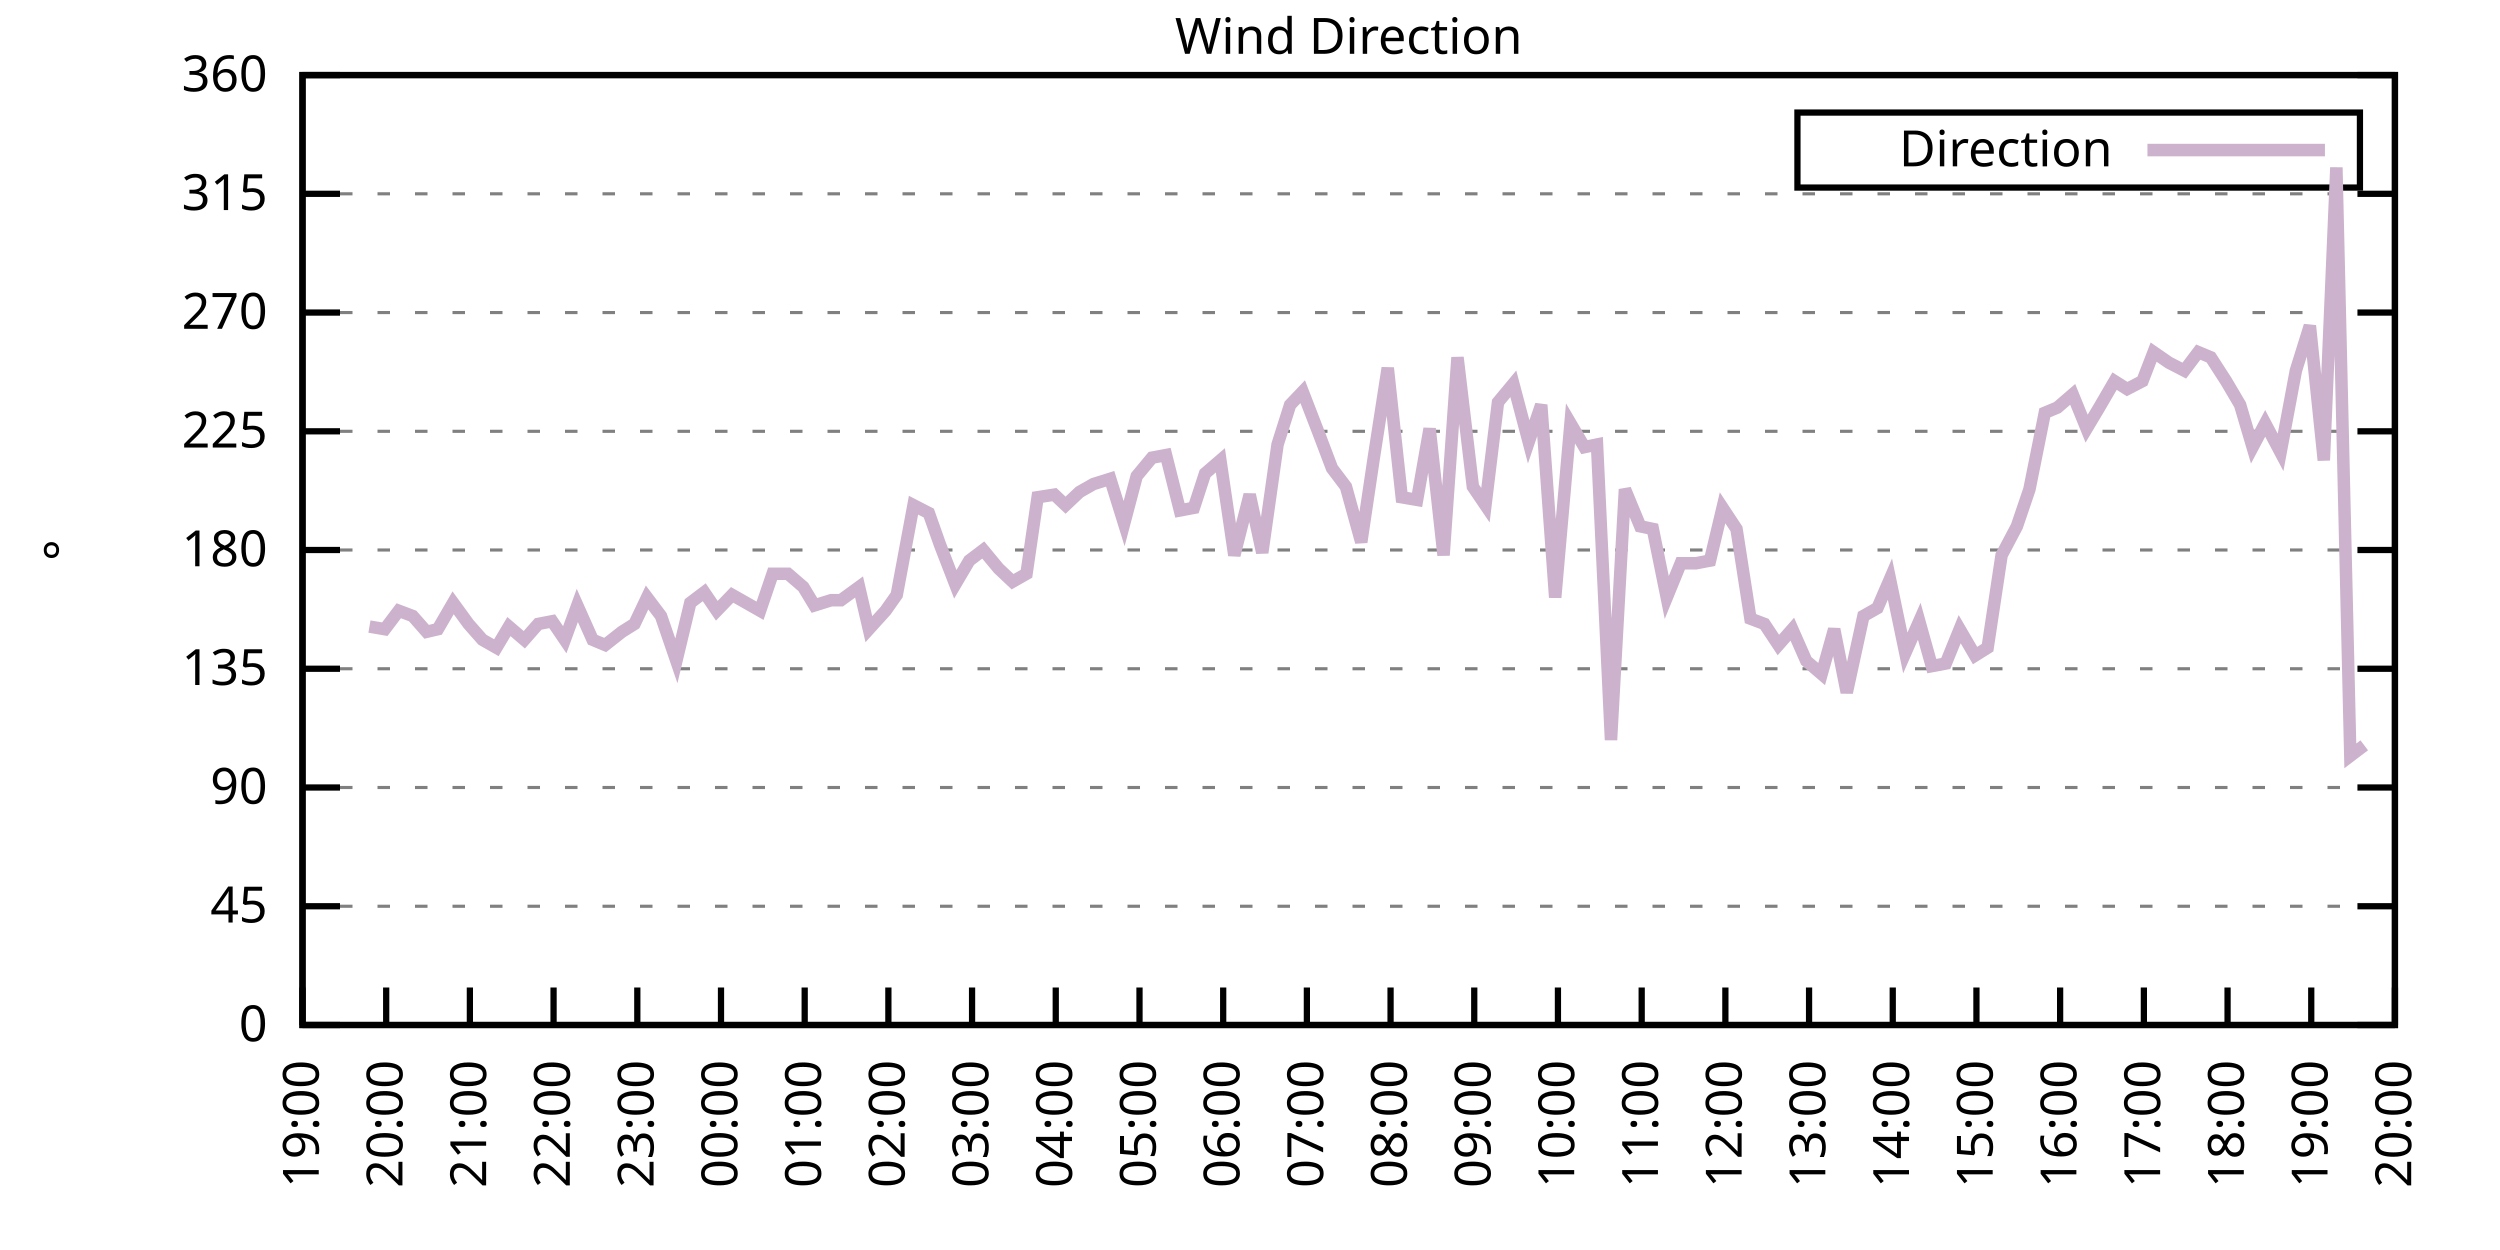
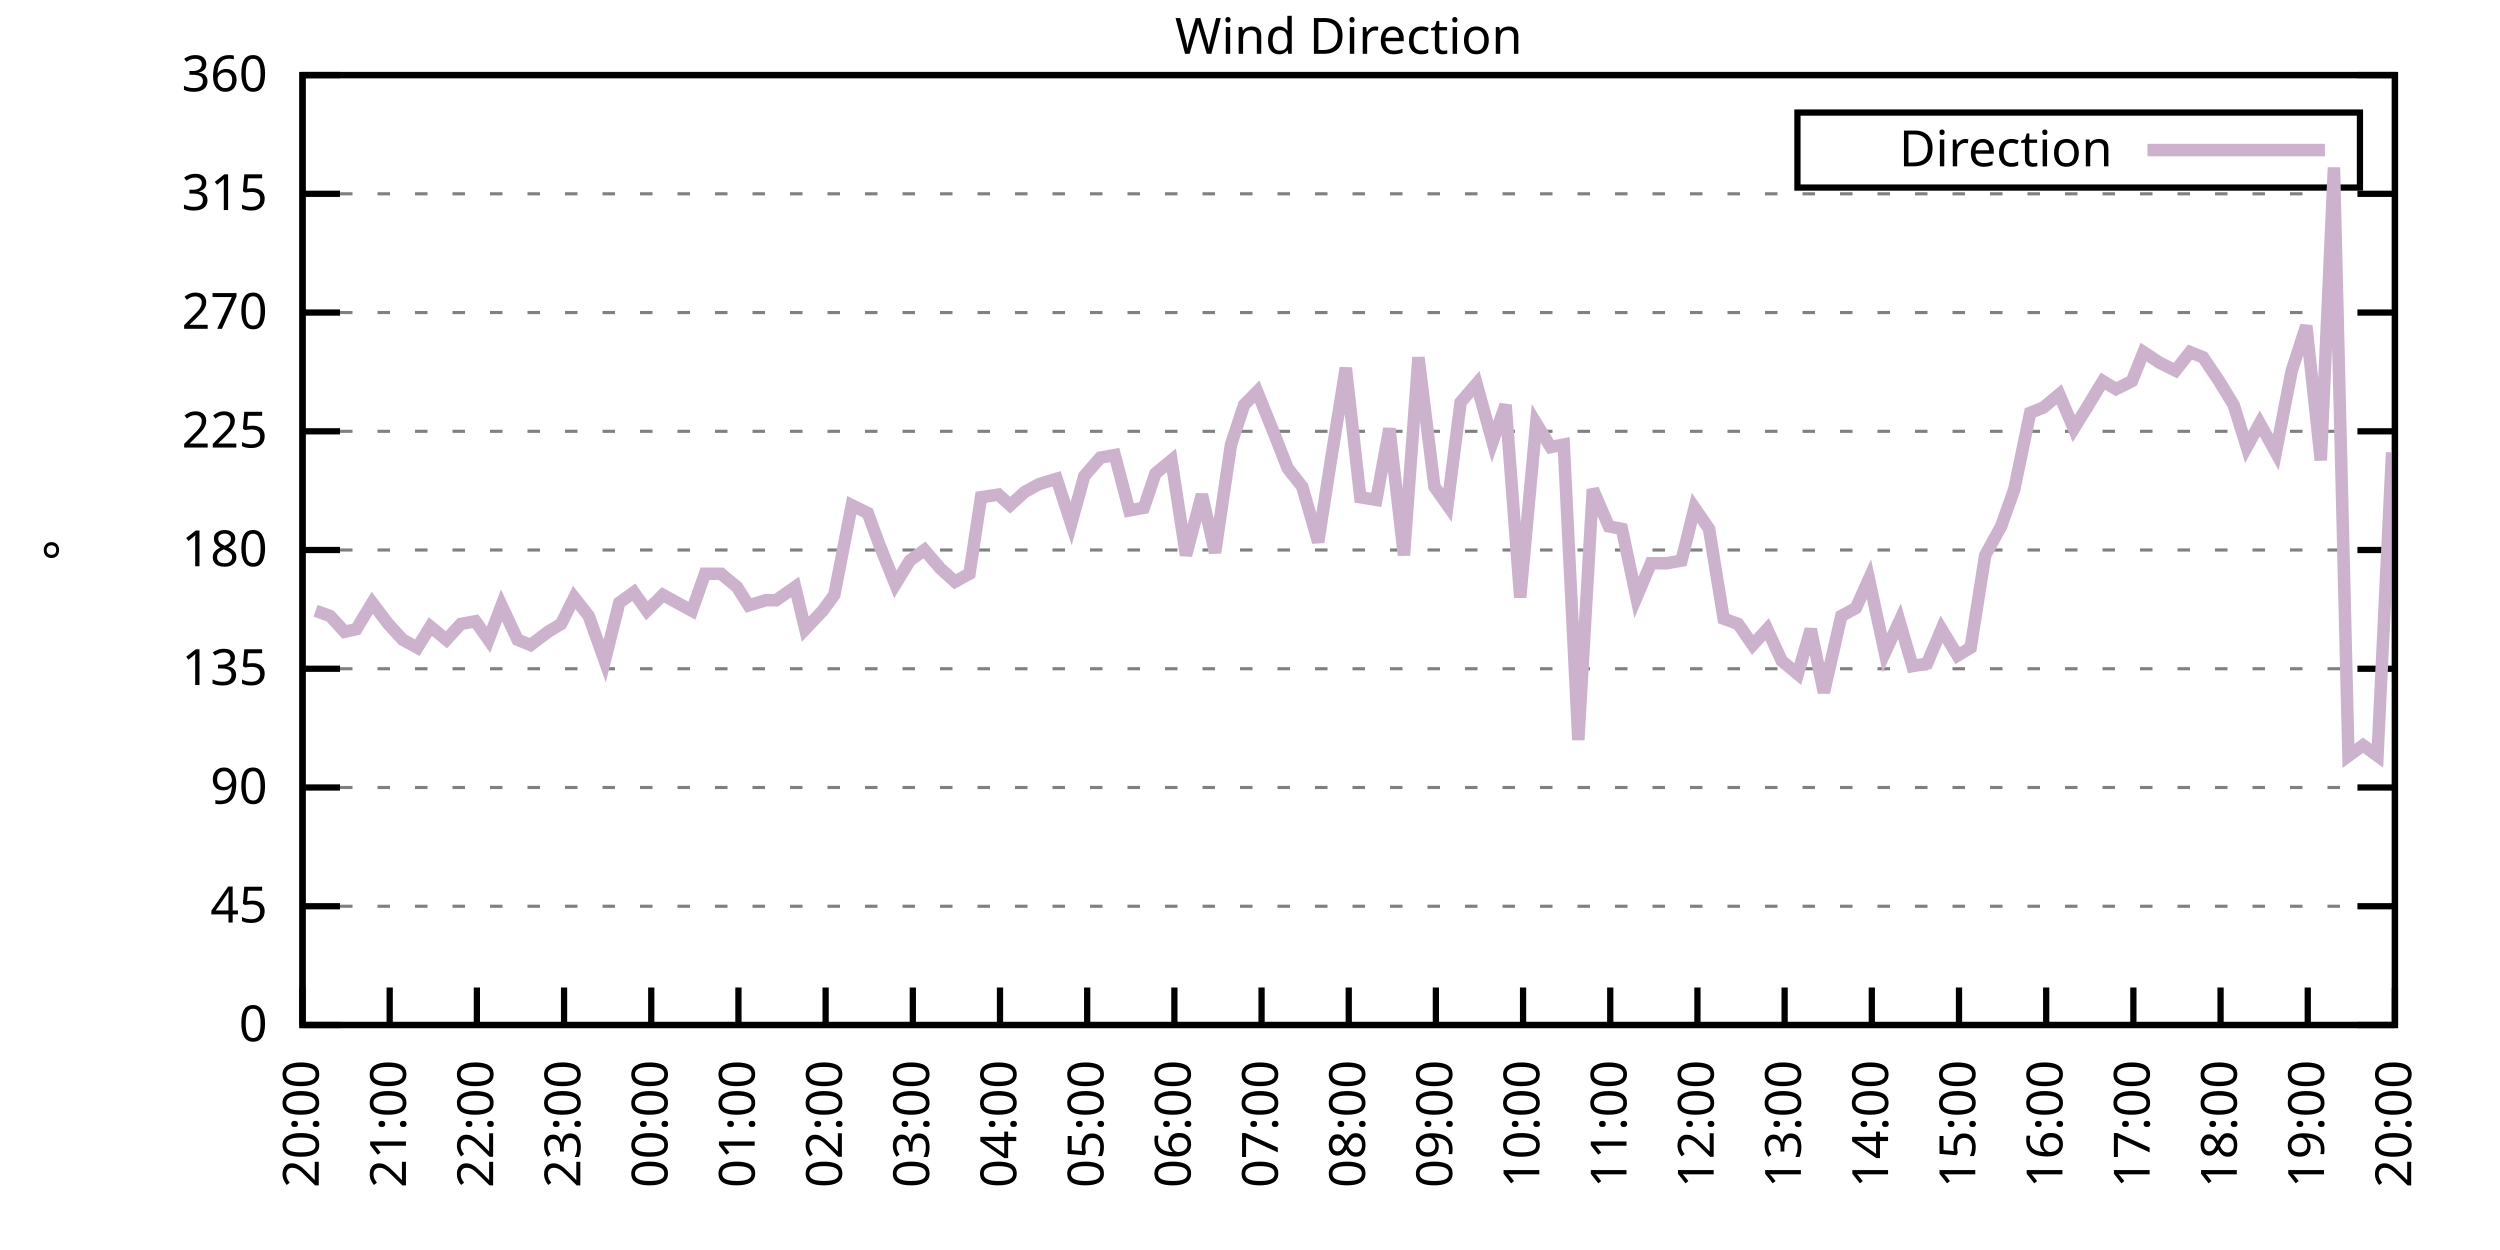
<svg xmlns="http://www.w3.org/2000/svg" xmlns:xlink="http://www.w3.org/1999/xlink" width="400" height="200" viewBox="0 0 400 200">
  <g id="gnuplot_canvas">
    <rect x="0" y="0" width="400" height="200" fill="none" />
    <defs>
      <circle id="gpDot" r="0.5" stroke-width="0.5" stroke="currentColor" />
      <path id="gpPt0" stroke-width="0.333" stroke="currentColor" d="M-1,0 h2 M0,-1 v2" />
      <path id="gpPt1" stroke-width="0.333" stroke="currentColor" d="M-1,-1 L1,1 M1,-1 L-1,1" />
      <path id="gpPt2" stroke-width="0.333" stroke="currentColor" d="M-1,0 L1,0 M0,-1 L0,1 M-1,-1 L1,1 M-1,1 L1,-1" />
      <rect id="gpPt3" stroke-width="0.333" stroke="currentColor" x="-1" y="-1" width="2" height="2" />
      <rect id="gpPt4" stroke-width="0.333" stroke="currentColor" fill="currentColor" x="-1" y="-1" width="2" height="2" />
      <circle id="gpPt5" stroke-width="0.333" stroke="currentColor" cx="0" cy="0" r="1" />
      <use xlink:href="#gpPt5" id="gpPt6" fill="currentColor" stroke="none" />
      <path id="gpPt7" stroke-width="0.333" stroke="currentColor" d="M0,-1.33 L-1.33,0.67 L1.33,0.67 z" />
      <use xlink:href="#gpPt7" id="gpPt8" fill="currentColor" stroke="none" />
      <use xlink:href="#gpPt7" id="gpPt9" stroke="currentColor" transform="rotate(180)" />
      <use xlink:href="#gpPt9" id="gpPt10" fill="currentColor" stroke="none" />
      <use xlink:href="#gpPt3" id="gpPt11" stroke="currentColor" transform="rotate(45)" />
      <use xlink:href="#gpPt11" id="gpPt12" fill="currentColor" stroke="none" />
      <path id="gpPt13" stroke-width="0.333" stroke="currentColor" d="M0,1.330 L1.265,0.411 L0.782,-1.067 L-0.782,-1.076 L-1.265,0.411 z" />
      <use xlink:href="#gpPt13" id="gpPt14" fill="currentColor" stroke="none" />
      <filter id="textbox" filterUnits="objectBoundingBox" x="0" y="0" height="1" width="1">
        <feFlood flood-color="white" flood-opacity="1" result="bgnd" />
        <feComposite in="SourceGraphic" in2="bgnd" operator="atop" />
      </filter>
      <filter id="greybox" filterUnits="objectBoundingBox" x="0" y="0" height="1" width="1">
        <feFlood flood-color="lightgrey" flood-opacity="1" result="grey" />
        <feComposite in="SourceGraphic" in2="grey" operator="atop" />
      </filter>
    </defs>
    <g fill="none" color="white" stroke="currentColor" stroke-width="1.00" stroke-linecap="butt" stroke-linejoin="miter">
</g>
    <g fill="none" color="black" stroke="currentColor" stroke-width="1.00" stroke-linecap="butt" stroke-linejoin="miter">
      <g stroke="none" shape-rendering="crispEdges">
        <polygon fill="rgb(255, 255, 255)" points="48.40,164.00 383.18,164.00 383.18,12.02 48.40,12.02 " />
      </g>
    </g>
    <g fill="none" color="black" stroke="currentColor" stroke-width="1.00" stroke-linecap="butt" stroke-linejoin="miter">
</g>
    <g fill="none" color="black" stroke="black" stroke-width="0.50" stroke-linecap="butt" stroke-linejoin="miter">
</g>
    <g fill="none" color="gray" stroke="currentColor" stroke-width="0.50" stroke-linecap="butt" stroke-linejoin="miter">
      <path stroke="gray" stroke-dasharray="2,4" class="gridline" d="M48.40,164.00 L383.19,164.00  " />
    </g>
    <g fill="none" color="gray" stroke="gray" stroke-width="1.00" stroke-linecap="butt" stroke-linejoin="miter">
</g>
    <g fill="none" color="black" stroke="currentColor" stroke-width="1.00" stroke-linecap="butt" stroke-linejoin="miter">
      <path stroke="black" d="M48.40,164.00 L54.40,164.00 M383.19,164.00 L377.19,164.00  " />
      <g transform="translate(42.80,166.60)" stroke="none" fill="black" font-family="Sans" font-size="8.00" text-anchor="end">
        <text>
          <tspan font-family="Sans"> 0</tspan>
        </text>
      </g>
    </g>
    <g fill="none" color="black" stroke="currentColor" stroke-width="1.00" stroke-linecap="butt" stroke-linejoin="miter">
</g>
    <g fill="none" color="black" stroke="black" stroke-width="0.50" stroke-linecap="butt" stroke-linejoin="miter">
</g>
    <g fill="none" color="gray" stroke="currentColor" stroke-width="0.50" stroke-linecap="butt" stroke-linejoin="miter">
      <path stroke="gray" stroke-dasharray="2,4" class="gridline" d="M48.40,145.00 L383.19,145.00  " />
    </g>
    <g fill="none" color="gray" stroke="gray" stroke-width="1.00" stroke-linecap="butt" stroke-linejoin="miter">
</g>
    <g fill="none" color="black" stroke="currentColor" stroke-width="1.00" stroke-linecap="butt" stroke-linejoin="miter">
      <path stroke="black" d="M48.40,145.00 L54.40,145.00 M383.19,145.00 L377.19,145.00  " />
      <g transform="translate(42.80,147.60)" stroke="none" fill="black" font-family="Sans" font-size="8.00" text-anchor="end">
        <text>
          <tspan font-family="Sans"> 45</tspan>
        </text>
      </g>
    </g>
    <g fill="none" color="black" stroke="currentColor" stroke-width="1.00" stroke-linecap="butt" stroke-linejoin="miter">
</g>
    <g fill="none" color="black" stroke="black" stroke-width="0.50" stroke-linecap="butt" stroke-linejoin="miter">
</g>
    <g fill="none" color="gray" stroke="currentColor" stroke-width="0.50" stroke-linecap="butt" stroke-linejoin="miter">
      <path stroke="gray" stroke-dasharray="2,4" class="gridline" d="M48.40,126.00 L383.19,126.00  " />
    </g>
    <g fill="none" color="gray" stroke="gray" stroke-width="1.00" stroke-linecap="butt" stroke-linejoin="miter">
</g>
    <g fill="none" color="black" stroke="currentColor" stroke-width="1.00" stroke-linecap="butt" stroke-linejoin="miter">
      <path stroke="black" d="M48.40,126.00 L54.40,126.00 M383.19,126.00 L377.19,126.00  " />
      <g transform="translate(42.80,128.60)" stroke="none" fill="black" font-family="Sans" font-size="8.00" text-anchor="end">
        <text>
          <tspan font-family="Sans"> 90</tspan>
        </text>
      </g>
    </g>
    <g fill="none" color="black" stroke="currentColor" stroke-width="1.00" stroke-linecap="butt" stroke-linejoin="miter">
</g>
    <g fill="none" color="black" stroke="black" stroke-width="0.50" stroke-linecap="butt" stroke-linejoin="miter">
</g>
    <g fill="none" color="gray" stroke="currentColor" stroke-width="0.50" stroke-linecap="butt" stroke-linejoin="miter">
      <path stroke="gray" stroke-dasharray="2,4" class="gridline" d="M48.40,107.00 L383.19,107.00  " />
    </g>
    <g fill="none" color="gray" stroke="gray" stroke-width="1.00" stroke-linecap="butt" stroke-linejoin="miter">
</g>
    <g fill="none" color="black" stroke="currentColor" stroke-width="1.00" stroke-linecap="butt" stroke-linejoin="miter">
      <path stroke="black" d="M48.40,107.00 L54.40,107.00 M383.19,107.00 L377.19,107.00  " />
      <g transform="translate(42.80,109.60)" stroke="none" fill="black" font-family="Sans" font-size="8.00" text-anchor="end">
        <text>
          <tspan font-family="Sans"> 135</tspan>
        </text>
      </g>
    </g>
    <g fill="none" color="black" stroke="currentColor" stroke-width="1.00" stroke-linecap="butt" stroke-linejoin="miter">
</g>
    <g fill="none" color="black" stroke="black" stroke-width="0.50" stroke-linecap="butt" stroke-linejoin="miter">
</g>
    <g fill="none" color="gray" stroke="currentColor" stroke-width="0.50" stroke-linecap="butt" stroke-linejoin="miter">
      <path stroke="gray" stroke-dasharray="2,4" class="gridline" d="M48.40,88.00 L383.19,88.00  " />
    </g>
    <g fill="none" color="gray" stroke="gray" stroke-width="1.00" stroke-linecap="butt" stroke-linejoin="miter">
</g>
    <g fill="none" color="black" stroke="currentColor" stroke-width="1.00" stroke-linecap="butt" stroke-linejoin="miter">
      <path stroke="black" d="M48.40,88.00 L54.40,88.00 M383.19,88.00 L377.19,88.00  " />
      <g transform="translate(42.80,90.60)" stroke="none" fill="black" font-family="Sans" font-size="8.00" text-anchor="end">
        <text>
          <tspan font-family="Sans"> 180</tspan>
        </text>
      </g>
    </g>
    <g fill="none" color="black" stroke="currentColor" stroke-width="1.00" stroke-linecap="butt" stroke-linejoin="miter">
</g>
    <g fill="none" color="black" stroke="black" stroke-width="0.50" stroke-linecap="butt" stroke-linejoin="miter">
</g>
    <g fill="none" color="gray" stroke="currentColor" stroke-width="0.50" stroke-linecap="butt" stroke-linejoin="miter">
      <path stroke="gray" stroke-dasharray="2,4" class="gridline" d="M48.40,69.01 L383.19,69.01  " />
    </g>
    <g fill="none" color="gray" stroke="gray" stroke-width="1.00" stroke-linecap="butt" stroke-linejoin="miter">
</g>
    <g fill="none" color="black" stroke="currentColor" stroke-width="1.00" stroke-linecap="butt" stroke-linejoin="miter">
      <path stroke="black" d="M48.40,69.01 L54.40,69.01 M383.19,69.01 L377.19,69.01  " />
      <g transform="translate(42.80,71.61)" stroke="none" fill="black" font-family="Sans" font-size="8.00" text-anchor="end">
        <text>
          <tspan font-family="Sans"> 225</tspan>
        </text>
      </g>
    </g>
    <g fill="none" color="black" stroke="currentColor" stroke-width="1.00" stroke-linecap="butt" stroke-linejoin="miter">
</g>
    <g fill="none" color="black" stroke="black" stroke-width="0.50" stroke-linecap="butt" stroke-linejoin="miter">
</g>
    <g fill="none" color="gray" stroke="currentColor" stroke-width="0.50" stroke-linecap="butt" stroke-linejoin="miter">
      <path stroke="gray" stroke-dasharray="2,4" class="gridline" d="M48.40,50.01 L383.19,50.01  " />
    </g>
    <g fill="none" color="gray" stroke="gray" stroke-width="1.00" stroke-linecap="butt" stroke-linejoin="miter">
</g>
    <g fill="none" color="black" stroke="currentColor" stroke-width="1.00" stroke-linecap="butt" stroke-linejoin="miter">
      <path stroke="black" d="M48.40,50.01 L54.40,50.01 M383.19,50.01 L377.19,50.01  " />
      <g transform="translate(42.80,52.61)" stroke="none" fill="black" font-family="Sans" font-size="8.00" text-anchor="end">
        <text>
          <tspan font-family="Sans"> 270</tspan>
        </text>
      </g>
    </g>
    <g fill="none" color="black" stroke="currentColor" stroke-width="1.00" stroke-linecap="butt" stroke-linejoin="miter">
</g>
    <g fill="none" color="black" stroke="black" stroke-width="0.50" stroke-linecap="butt" stroke-linejoin="miter">
</g>
    <g fill="none" color="gray" stroke="currentColor" stroke-width="0.50" stroke-linecap="butt" stroke-linejoin="miter">
      <path stroke="gray" stroke-dasharray="2,4" class="gridline" d="M48.40,31.01 L383.19,31.01  " />
    </g>
    <g fill="none" color="gray" stroke="gray" stroke-width="1.00" stroke-linecap="butt" stroke-linejoin="miter">
</g>
    <g fill="none" color="black" stroke="currentColor" stroke-width="1.00" stroke-linecap="butt" stroke-linejoin="miter">
      <path stroke="black" d="M48.40,31.01 L54.40,31.01 M383.19,31.01 L377.19,31.01  " />
      <g transform="translate(42.80,33.61)" stroke="none" fill="black" font-family="Sans" font-size="8.00" text-anchor="end">
        <text>
          <tspan font-family="Sans"> 315</tspan>
        </text>
      </g>
    </g>
    <g fill="none" color="black" stroke="currentColor" stroke-width="1.00" stroke-linecap="butt" stroke-linejoin="miter">
</g>
    <g fill="none" color="black" stroke="black" stroke-width="0.50" stroke-linecap="butt" stroke-linejoin="miter">
</g>
    <g fill="none" color="gray" stroke="currentColor" stroke-width="0.50" stroke-linecap="butt" stroke-linejoin="miter">
      <path stroke="gray" stroke-dasharray="2,4" class="gridline" d="M48.40,12.01 L383.19,12.01  " />
    </g>
    <g fill="none" color="gray" stroke="gray" stroke-width="1.00" stroke-linecap="butt" stroke-linejoin="miter">
</g>
    <g fill="none" color="black" stroke="currentColor" stroke-width="1.00" stroke-linecap="butt" stroke-linejoin="miter">
      <path stroke="black" d="M48.40,12.01 L54.40,12.01 M383.19,12.01 L377.19,12.01  " />
      <g transform="translate(42.80,14.61)" stroke="none" fill="black" font-family="Sans" font-size="8.00" text-anchor="end">
        <text>
          <tspan font-family="Sans"> 360</tspan>
        </text>
      </g>
    </g>
    <g fill="none" color="black" stroke="currentColor" stroke-width="1.00" stroke-linecap="butt" stroke-linejoin="miter">
      <path stroke="black" d="M48.40,164.00 L48.40,158.00  " />
      <g transform="translate(51.00,169.60) rotate(270.00)" stroke="none" fill="black" font-family="Sans" font-size="8.00" text-anchor="end">
        <text>
-           <tspan font-family="Sans">19:00</tspan>
-         </text>
-       </g>
-     </g>
-     <g fill="none" color="black" stroke="currentColor" stroke-width="1.00" stroke-linecap="butt" stroke-linejoin="miter">
-       <path stroke="black" d="M61.79,164.00 L61.79,158.00  " />
-       <g transform="translate(64.39,169.60) rotate(270.00)" stroke="none" fill="black" font-family="Sans" font-size="8.00" text-anchor="end">
-         <text>
          <tspan font-family="Sans">20:00</tspan>
        </text>
      </g>
    </g>
    <g fill="none" color="black" stroke="currentColor" stroke-width="1.00" stroke-linecap="butt" stroke-linejoin="miter">
-       <path stroke="black" d="M75.18,164.00 L75.18,158.00  " />
-       <g transform="translate(77.78,169.60) rotate(270.00)" stroke="none" fill="black" font-family="Sans" font-size="8.00" text-anchor="end">
+       <path stroke="black" d="M62.35,164.00 L62.35,158.00  " />
+       <g transform="translate(64.95,169.60) rotate(270.00)" stroke="none" fill="black" font-family="Sans" font-size="8.00" text-anchor="end">
        <text>
          <tspan font-family="Sans">21:00</tspan>
        </text>
      </g>
    </g>
    <g fill="none" color="black" stroke="currentColor" stroke-width="1.00" stroke-linecap="butt" stroke-linejoin="miter">
-       <path stroke="black" d="M88.57,164.00 L88.57,158.00  " />
-       <g transform="translate(91.17,169.60) rotate(270.00)" stroke="none" fill="black" font-family="Sans" font-size="8.00" text-anchor="end">
+       <path stroke="black" d="M76.30,164.00 L76.30,158.00  " />
+       <g transform="translate(78.90,169.60) rotate(270.00)" stroke="none" fill="black" font-family="Sans" font-size="8.00" text-anchor="end">
        <text>
          <tspan font-family="Sans">22:00</tspan>
        </text>
      </g>
    </g>
    <g fill="none" color="black" stroke="currentColor" stroke-width="1.00" stroke-linecap="butt" stroke-linejoin="miter">
-       <path stroke="black" d="M101.97,164.00 L101.97,158.00  " />
-       <g transform="translate(104.57,169.60) rotate(270.00)" stroke="none" fill="black" font-family="Sans" font-size="8.00" text-anchor="end">
+       <path stroke="black" d="M90.25,164.00 L90.25,158.00  " />
+       <g transform="translate(92.85,169.60) rotate(270.00)" stroke="none" fill="black" font-family="Sans" font-size="8.00" text-anchor="end">
        <text>
          <tspan font-family="Sans">23:00</tspan>
        </text>
      </g>
    </g>
    <g fill="none" color="black" stroke="currentColor" stroke-width="1.00" stroke-linecap="butt" stroke-linejoin="miter">
-       <path stroke="black" d="M115.36,164.00 L115.36,158.00  " />
-       <g transform="translate(117.96,169.60) rotate(270.00)" stroke="none" fill="black" font-family="Sans" font-size="8.00" text-anchor="end">
+       <path stroke="black" d="M104.20,164.00 L104.20,158.00  " />
+       <g transform="translate(106.80,169.60) rotate(270.00)" stroke="none" fill="black" font-family="Sans" font-size="8.00" text-anchor="end">
        <text>
          <tspan font-family="Sans">00:00</tspan>
        </text>
      </g>
    </g>
    <g fill="none" color="black" stroke="currentColor" stroke-width="1.00" stroke-linecap="butt" stroke-linejoin="miter">
-       <path stroke="black" d="M128.75,164.00 L128.75,158.00  " />
-       <g transform="translate(131.35,169.60) rotate(270.00)" stroke="none" fill="black" font-family="Sans" font-size="8.00" text-anchor="end">
+       <path stroke="black" d="M118.15,164.00 L118.15,158.00  " />
+       <g transform="translate(120.75,169.60) rotate(270.00)" stroke="none" fill="black" font-family="Sans" font-size="8.00" text-anchor="end">
        <text>
          <tspan font-family="Sans">01:00</tspan>
        </text>
      </g>
    </g>
    <g fill="none" color="black" stroke="currentColor" stroke-width="1.00" stroke-linecap="butt" stroke-linejoin="miter">
-       <path stroke="black" d="M142.14,164.00 L142.14,158.00  " />
-       <g transform="translate(144.74,169.60) rotate(270.00)" stroke="none" fill="black" font-family="Sans" font-size="8.00" text-anchor="end">
+       <path stroke="black" d="M132.10,164.00 L132.10,158.00  " />
+       <g transform="translate(134.70,169.60) rotate(270.00)" stroke="none" fill="black" font-family="Sans" font-size="8.00" text-anchor="end">
        <text>
          <tspan font-family="Sans">02:00</tspan>
        </text>
      </g>
    </g>
    <g fill="none" color="black" stroke="currentColor" stroke-width="1.00" stroke-linecap="butt" stroke-linejoin="miter">
-       <path stroke="black" d="M155.53,164.00 L155.53,158.00  " />
-       <g transform="translate(158.13,169.60) rotate(270.00)" stroke="none" fill="black" font-family="Sans" font-size="8.00" text-anchor="end">
+       <path stroke="black" d="M146.05,164.00 L146.05,158.00  " />
+       <g transform="translate(148.65,169.60) rotate(270.00)" stroke="none" fill="black" font-family="Sans" font-size="8.00" text-anchor="end">
        <text>
          <tspan font-family="Sans">03:00</tspan>
        </text>
      </g>
    </g>
    <g fill="none" color="black" stroke="currentColor" stroke-width="1.00" stroke-linecap="butt" stroke-linejoin="miter">
-       <path stroke="black" d="M168.92,164.00 L168.92,158.00  " />
-       <g transform="translate(171.52,169.60) rotate(270.00)" stroke="none" fill="black" font-family="Sans" font-size="8.00" text-anchor="end">
+       <path stroke="black" d="M160.00,164.00 L160.00,158.00  " />
+       <g transform="translate(162.60,169.60) rotate(270.00)" stroke="none" fill="black" font-family="Sans" font-size="8.00" text-anchor="end">
        <text>
          <tspan font-family="Sans">04:00</tspan>
        </text>
      </g>
    </g>
    <g fill="none" color="black" stroke="currentColor" stroke-width="1.00" stroke-linecap="butt" stroke-linejoin="miter">
-       <path stroke="black" d="M182.32,164.00 L182.32,158.00  " />
-       <g transform="translate(184.92,169.60) rotate(270.00)" stroke="none" fill="black" font-family="Sans" font-size="8.00" text-anchor="end">
+       <path stroke="black" d="M173.95,164.00 L173.95,158.00  " />
+       <g transform="translate(176.55,169.60) rotate(270.00)" stroke="none" fill="black" font-family="Sans" font-size="8.00" text-anchor="end">
        <text>
          <tspan font-family="Sans">05:00</tspan>
        </text>
      </g>
    </g>
    <g fill="none" color="black" stroke="currentColor" stroke-width="1.00" stroke-linecap="butt" stroke-linejoin="miter">
-       <path stroke="black" d="M195.71,164.00 L195.71,158.00  " />
-       <g transform="translate(198.31,169.60) rotate(270.00)" stroke="none" fill="black" font-family="Sans" font-size="8.00" text-anchor="end">
+       <path stroke="black" d="M187.90,164.00 L187.90,158.00  " />
+       <g transform="translate(190.50,169.60) rotate(270.00)" stroke="none" fill="black" font-family="Sans" font-size="8.00" text-anchor="end">
        <text>
          <tspan font-family="Sans">06:00</tspan>
        </text>
      </g>
    </g>
    <g fill="none" color="black" stroke="currentColor" stroke-width="1.00" stroke-linecap="butt" stroke-linejoin="miter">
-       <path stroke="black" d="M209.10,164.00 L209.10,158.00  " />
-       <g transform="translate(211.70,169.60) rotate(270.00)" stroke="none" fill="black" font-family="Sans" font-size="8.00" text-anchor="end">
+       <path stroke="black" d="M201.85,164.00 L201.85,158.00  " />
+       <g transform="translate(204.45,169.60) rotate(270.00)" stroke="none" fill="black" font-family="Sans" font-size="8.00" text-anchor="end">
        <text>
          <tspan font-family="Sans">07:00</tspan>
        </text>
      </g>
    </g>
    <g fill="none" color="black" stroke="currentColor" stroke-width="1.00" stroke-linecap="butt" stroke-linejoin="miter">
-       <path stroke="black" d="M222.49,164.00 L222.49,158.00  " />
-       <g transform="translate(225.09,169.60) rotate(270.00)" stroke="none" fill="black" font-family="Sans" font-size="8.00" text-anchor="end">
+       <path stroke="black" d="M215.80,164.00 L215.80,158.00  " />
+       <g transform="translate(218.40,169.60) rotate(270.00)" stroke="none" fill="black" font-family="Sans" font-size="8.00" text-anchor="end">
        <text>
          <tspan font-family="Sans">08:00</tspan>
        </text>
      </g>
    </g>
    <g fill="none" color="black" stroke="currentColor" stroke-width="1.00" stroke-linecap="butt" stroke-linejoin="miter">
-       <path stroke="black" d="M235.88,164.00 L235.88,158.00  " />
-       <g transform="translate(238.48,169.60) rotate(270.00)" stroke="none" fill="black" font-family="Sans" font-size="8.00" text-anchor="end">
+       <path stroke="black" d="M229.74,164.00 L229.74,158.00  " />
+       <g transform="translate(232.34,169.60) rotate(270.00)" stroke="none" fill="black" font-family="Sans" font-size="8.00" text-anchor="end">
        <text>
          <tspan font-family="Sans">09:00</tspan>
        </text>
      </g>
    </g>
    <g fill="none" color="black" stroke="currentColor" stroke-width="1.00" stroke-linecap="butt" stroke-linejoin="miter">
-       <path stroke="black" d="M249.27,164.00 L249.27,158.00  " />
-       <g transform="translate(251.87,169.60) rotate(270.00)" stroke="none" fill="black" font-family="Sans" font-size="8.00" text-anchor="end">
+       <path stroke="black" d="M243.69,164.00 L243.69,158.00  " />
+       <g transform="translate(246.29,169.60) rotate(270.00)" stroke="none" fill="black" font-family="Sans" font-size="8.00" text-anchor="end">
        <text>
          <tspan font-family="Sans">10:00</tspan>
        </text>
      </g>
    </g>
    <g fill="none" color="black" stroke="currentColor" stroke-width="1.00" stroke-linecap="butt" stroke-linejoin="miter">
-       <path stroke="black" d="M262.67,164.00 L262.67,158.00  " />
-       <g transform="translate(265.27,169.60) rotate(270.00)" stroke="none" fill="black" font-family="Sans" font-size="8.00" text-anchor="end">
+       <path stroke="black" d="M257.64,164.00 L257.64,158.00  " />
+       <g transform="translate(260.24,169.60) rotate(270.00)" stroke="none" fill="black" font-family="Sans" font-size="8.00" text-anchor="end">
        <text>
          <tspan font-family="Sans">11:00</tspan>
        </text>
      </g>
    </g>
    <g fill="none" color="black" stroke="currentColor" stroke-width="1.00" stroke-linecap="butt" stroke-linejoin="miter">
-       <path stroke="black" d="M276.06,164.00 L276.06,158.00  " />
-       <g transform="translate(278.66,169.60) rotate(270.00)" stroke="none" fill="black" font-family="Sans" font-size="8.00" text-anchor="end">
+       <path stroke="black" d="M271.59,164.00 L271.59,158.00  " />
+       <g transform="translate(274.19,169.60) rotate(270.00)" stroke="none" fill="black" font-family="Sans" font-size="8.00" text-anchor="end">
        <text>
          <tspan font-family="Sans">12:00</tspan>
        </text>
      </g>
    </g>
    <g fill="none" color="black" stroke="currentColor" stroke-width="1.00" stroke-linecap="butt" stroke-linejoin="miter">
-       <path stroke="black" d="M289.45,164.00 L289.45,158.00  " />
-       <g transform="translate(292.05,169.60) rotate(270.00)" stroke="none" fill="black" font-family="Sans" font-size="8.00" text-anchor="end">
+       <path stroke="black" d="M285.54,164.00 L285.54,158.00  " />
+       <g transform="translate(288.14,169.60) rotate(270.00)" stroke="none" fill="black" font-family="Sans" font-size="8.00" text-anchor="end">
        <text>
          <tspan font-family="Sans">13:00</tspan>
        </text>
      </g>
    </g>
    <g fill="none" color="black" stroke="currentColor" stroke-width="1.00" stroke-linecap="butt" stroke-linejoin="miter">
-       <path stroke="black" d="M302.84,164.00 L302.84,158.00  " />
-       <g transform="translate(305.44,169.60) rotate(270.00)" stroke="none" fill="black" font-family="Sans" font-size="8.00" text-anchor="end">
+       <path stroke="black" d="M299.49,164.00 L299.49,158.00  " />
+       <g transform="translate(302.09,169.60) rotate(270.00)" stroke="none" fill="black" font-family="Sans" font-size="8.00" text-anchor="end">
        <text>
          <tspan font-family="Sans">14:00</tspan>
        </text>
      </g>
    </g>
    <g fill="none" color="black" stroke="currentColor" stroke-width="1.00" stroke-linecap="butt" stroke-linejoin="miter">
-       <path stroke="black" d="M316.23,164.00 L316.23,158.00  " />
-       <g transform="translate(318.83,169.60) rotate(270.00)" stroke="none" fill="black" font-family="Sans" font-size="8.00" text-anchor="end">
+       <path stroke="black" d="M313.44,164.00 L313.44,158.00  " />
+       <g transform="translate(316.04,169.60) rotate(270.00)" stroke="none" fill="black" font-family="Sans" font-size="8.00" text-anchor="end">
        <text>
          <tspan font-family="Sans">15:00</tspan>
        </text>
      </g>
    </g>
    <g fill="none" color="black" stroke="currentColor" stroke-width="1.00" stroke-linecap="butt" stroke-linejoin="miter">
-       <path stroke="black" d="M329.62,164.00 L329.62,158.00  " />
-       <g transform="translate(332.22,169.60) rotate(270.00)" stroke="none" fill="black" font-family="Sans" font-size="8.00" text-anchor="end">
+       <path stroke="black" d="M327.39,164.00 L327.39,158.00  " />
+       <g transform="translate(329.99,169.60) rotate(270.00)" stroke="none" fill="black" font-family="Sans" font-size="8.00" text-anchor="end">
        <text>
          <tspan font-family="Sans">16:00</tspan>
        </text>
      </g>
    </g>
    <g fill="none" color="black" stroke="currentColor" stroke-width="1.00" stroke-linecap="butt" stroke-linejoin="miter">
-       <path stroke="black" d="M343.02,164.00 L343.02,158.00  " />
-       <g transform="translate(345.62,169.60) rotate(270.00)" stroke="none" fill="black" font-family="Sans" font-size="8.00" text-anchor="end">
+       <path stroke="black" d="M341.34,164.00 L341.34,158.00  " />
+       <g transform="translate(343.94,169.60) rotate(270.00)" stroke="none" fill="black" font-family="Sans" font-size="8.00" text-anchor="end">
        <text>
          <tspan font-family="Sans">17:00</tspan>
        </text>
      </g>
    </g>
    <g fill="none" color="black" stroke="currentColor" stroke-width="1.00" stroke-linecap="butt" stroke-linejoin="miter">
-       <path stroke="black" d="M356.41,164.00 L356.41,158.00  " />
-       <g transform="translate(359.01,169.60) rotate(270.00)" stroke="none" fill="black" font-family="Sans" font-size="8.00" text-anchor="end">
+       <path stroke="black" d="M355.29,164.00 L355.29,158.00  " />
+       <g transform="translate(357.89,169.60) rotate(270.00)" stroke="none" fill="black" font-family="Sans" font-size="8.00" text-anchor="end">
        <text>
          <tspan font-family="Sans">18:00</tspan>
        </text>
      </g>
    </g>
    <g fill="none" color="black" stroke="currentColor" stroke-width="1.00" stroke-linecap="butt" stroke-linejoin="miter">
-       <path stroke="black" d="M369.80,164.00 L369.80,158.00  " />
-       <g transform="translate(372.40,169.60) rotate(270.00)" stroke="none" fill="black" font-family="Sans" font-size="8.00" text-anchor="end">
+       <path stroke="black" d="M369.24,164.00 L369.24,158.00  " />
+       <g transform="translate(371.84,169.60) rotate(270.00)" stroke="none" fill="black" font-family="Sans" font-size="8.00" text-anchor="end">
        <text>
          <tspan font-family="Sans">19:00</tspan>
        </text>
      </g>
    </g>
    <g fill="none" color="black" stroke="currentColor" stroke-width="1.00" stroke-linecap="butt" stroke-linejoin="miter">
      <path stroke="black" d="M383.19,164.00 L383.19,158.00  " />
      <g transform="translate(385.79,169.60) rotate(270.00)" stroke="none" fill="black" font-family="Sans" font-size="8.00" text-anchor="end">
        <text>
          <tspan font-family="Sans">20:00</tspan>
        </text>
      </g>
    </g>
    <g fill="none" color="black" stroke="currentColor" stroke-width="1.00" stroke-linecap="butt" stroke-linejoin="miter">
</g>
    <g fill="none" color="black" stroke="currentColor" stroke-width="1.00" stroke-linecap="butt" stroke-linejoin="miter">
      <path stroke="black" d="M48.40,12.01 L48.40,164.00 L383.19,164.00 L383.19,12.01 L48.40,12.01 Z  " />
    </g>
    <g fill="none" color="black" stroke="currentColor" stroke-width="1.00" stroke-linecap="butt" stroke-linejoin="miter">
</g>
    <g fill="none" color="black" stroke="currentColor" stroke-width="1.00" stroke-linecap="butt" stroke-linejoin="miter">
      <path stroke="black" d="M287.59,30.01 L287.59,18.01 L377.59,18.01 L377.59,30.01 L287.59,30.01 Z  " />
    </g>
    <g id="Wind_direction_plot_1">
      <g fill="none" color="white" stroke="black" stroke-width="2.00" stroke-linecap="butt" stroke-linejoin="miter">
</g>
      <g fill="none" color="black" stroke="currentColor" stroke-width="2.00" stroke-linecap="butt" stroke-linejoin="miter">
        <g transform="translate(337.99,26.61)" stroke="none" fill="black" font-family="Sans" font-size="8.00" text-anchor="end">
          <text>
            <tspan font-family="Sans">Direction</tspan>
          </text>
        </g>
      </g>
      <g fill="none" color="black" stroke="currentColor" stroke-width="2.00" stroke-linecap="butt" stroke-linejoin="miter">
-         <path stroke="rgb(204, 178, 204)" d="M343.59,24.01 L371.99,24.01 M59.11,100.25 L61.57,100.67 L63.80,97.72 L66.03,98.56 L68.26,101.09 L70.05,100.67   L72.50,96.45 L74.96,99.83 L77.19,102.36 L79.42,103.63 L81.43,100.25 L83.89,102.36 L86.12,99.83 L88.35,99.40   L90.36,102.36 L92.37,96.87 L94.82,102.36 L96.83,103.20 L99.51,101.09 L101.52,99.83 L103.53,95.60 L105.76,98.56   L108.22,105.74 L110.45,96.45 L112.68,94.76 L114.69,97.72 L117.14,95.18 L119.38,96.45 L121.61,97.72 L123.62,91.80   L126.07,91.80 L128.53,93.92 L130.31,96.87 L132.99,96.03 L134.55,96.03 L137.45,93.92 L139.02,100.67 L141.69,97.72   L143.48,95.18 L146.16,80.83 L148.61,82.09 L150.40,87.16 L152.85,93.49 L155.09,89.69 L157.32,88.00 L159.77,90.96   L162.01,93.07 L164.24,91.80 L166.02,79.56 L168.70,79.14 L170.49,80.83 L172.72,78.72 L174.95,77.45 L177.63,76.61   L179.86,83.78 L181.87,76.18 L184.32,73.23 L186.56,72.81 L188.79,81.67 L191.02,81.25 L192.81,75.76 L195.26,73.65   L197.49,88.85 L199.95,79.14 L201.96,88.43 L204.41,71.12 L206.42,64.78 L208.43,62.67 L210.88,69.01 L213.12,74.92   L215.35,77.87 L217.80,86.74 L219.81,73.23 L222.04,58.87 L224.28,79.56 L226.73,79.98 L228.74,68.58 L230.97,88.85   L233.20,57.18 L235.66,77.87 L237.67,80.83 L239.68,64.36 L242.13,61.41 L244.59,70.70 L246.60,64.78 L248.83,95.60   L251.28,67.74 L253.51,71.54 L255.52,71.12 L257.76,118.40 L259.99,78.29 L262.44,84.21 L264.45,84.63 L266.68,95.60   L268.92,90.12 L271.37,90.12 L273.60,89.69 L275.61,81.25 L277.84,84.63 L280.07,98.98 L282.31,99.83 L284.54,103.20   L286.77,100.67 L289.00,105.74 L291.46,107.85 L293.47,100.67 L295.48,110.80 L298.15,98.56 L300.39,97.29 L302.39,92.65   L304.85,104.47 L307.08,99.40 L309.09,106.58 L311.32,106.16 L313.55,100.67 L316.01,104.89 L318.02,103.63 L320.25,88.85   L322.70,84.21 L324.71,78.29 L327.17,66.05 L329.18,65.21 L331.63,63.10 L333.86,68.58 L335.87,65.21 L338.33,60.98   L340.34,62.25 L342.79,60.98 L344.58,56.34 L347.03,58.03 L349.49,59.30 L351.72,56.34 L353.73,57.18 L356.18,60.98   L358.42,64.78 L360.42,71.54 L362.43,67.74 L364.89,72.38 L367.34,59.30 L369.58,52.12 L371.81,73.65 L373.82,26.79   L376.05,120.94 L378.28,119.25  " />
+         <path stroke="rgb(204, 178, 204)" d="M343.59,24.01 L371.99,24.01 M50.49,97.72 L52.82,98.56 L55.14,101.09 L57.00,100.67 L59.56,96.45 L62.12,99.83   L64.44,102.36 L66.77,103.63 L68.86,100.25 L71.42,102.36 L73.74,99.83 L76.07,99.40 L78.16,102.36 L80.25,96.87   L82.81,102.36 L84.90,103.20 L87.69,101.09 L89.78,99.83 L91.88,95.60 L94.20,98.56 L96.76,105.74 L99.08,96.45   L101.41,94.76 L103.50,97.72 L106.06,95.18 L108.38,96.45 L110.71,97.72 L112.80,91.80 L115.36,91.80 L117.92,93.92   L119.78,96.87 L122.57,96.03 L124.19,96.03 L127.22,93.92 L128.84,100.67 L131.63,97.72 L133.49,95.18 L136.28,80.83   L138.84,82.09 L140.70,87.16 L143.26,93.49 L145.58,89.69 L147.91,88.00 L150.46,90.96 L152.79,93.07 L155.11,91.80   L156.97,79.56 L159.76,79.14 L161.62,80.83 L163.95,78.72 L166.27,77.45 L169.06,76.61 L171.39,83.78 L173.48,76.18   L176.04,73.23 L178.36,72.81 L180.69,81.67 L183.01,81.25 L184.87,75.76 L187.43,73.65 L189.76,88.85 L192.31,79.14   L194.41,88.43 L196.96,71.12 L199.06,64.78 L201.15,62.67 L203.71,69.01 L206.03,74.92 L208.36,77.87 L210.91,86.74   L213.01,73.23 L215.33,58.87 L217.65,79.56 L220.21,79.98 L222.30,68.58 L224.63,88.85 L226.95,57.18 L229.51,77.87   L231.60,80.83 L233.70,64.36 L236.25,61.41 L238.81,70.70 L240.90,64.78 L243.23,95.60 L245.79,67.74 L248.11,71.54   L250.20,71.12 L252.53,118.40 L254.85,78.29 L257.41,84.21 L259.50,84.63 L261.83,95.60 L264.15,90.12 L266.71,90.12   L269.04,89.69 L271.13,81.25 L273.45,84.63 L275.78,98.98 L278.10,99.83 L280.43,103.20 L282.75,100.67 L285.08,105.74   L287.64,107.85 L289.73,100.67 L291.82,110.80 L294.61,98.56 L296.94,97.29 L299.03,92.65 L301.58,104.47 L303.91,99.40   L306.00,106.58 L308.33,106.16 L310.65,100.67 L313.21,104.89 L315.30,103.63 L317.63,88.85 L320.18,84.21 L322.28,78.29   L324.83,66.05 L326.93,65.21 L329.48,63.10 L331.81,68.58 L333.90,65.21 L336.46,60.98 L338.55,62.25 L341.11,60.98   L342.97,56.34 L345.53,58.03 L348.08,59.30 L350.41,56.34 L352.50,57.18 L355.06,60.98 L357.38,64.78 L359.48,71.54   L361.57,67.74 L364.13,72.38 L366.68,59.30 L369.01,52.12 L371.33,73.65 L373.43,26.79 L375.75,120.94 L378.08,119.25   L380.40,120.94 L382.73,72.38  " />
      </g>
    </g>
    <g fill="none" color="black" stroke="currentColor" stroke-width="2.00" stroke-linecap="butt" stroke-linejoin="miter">
</g>
    <g fill="none" color="black" stroke="black" stroke-width="1.00" stroke-linecap="butt" stroke-linejoin="miter">
</g>
    <g fill="none" color="black" stroke="currentColor" stroke-width="1.00" stroke-linecap="butt" stroke-linejoin="miter">
      <path stroke="black" d="M48.40,12.01 L48.40,164.00 L383.19,164.00 L383.19,12.01 L48.40,12.01 Z  " />
      <g transform="translate(12.80,88.01) rotate(270.00)" stroke="none" fill="black" font-family="Sans" font-size="8.00" text-anchor="middle">
        <text>
          <tspan font-family="Sans">°</tspan>
        </text>
      </g>
    </g>
    <g fill="none" color="black" stroke="currentColor" stroke-width="1.00" stroke-linecap="butt" stroke-linejoin="miter">
</g>
    <g fill="none" color="black" stroke="currentColor" stroke-width="1.00" stroke-linecap="butt" stroke-linejoin="miter">
      <g transform="translate(215.79,8.61)" stroke="none" fill="black" font-family="Sans" font-size="8.00" text-anchor="middle">
        <text>
          <tspan font-family="Sans">Wind Direction</tspan>
        </text>
      </g>
    </g>
    <g fill="none" color="black" stroke="currentColor" stroke-width="1.00" stroke-linecap="butt" stroke-linejoin="miter">
</g>
  </g>
</svg>
